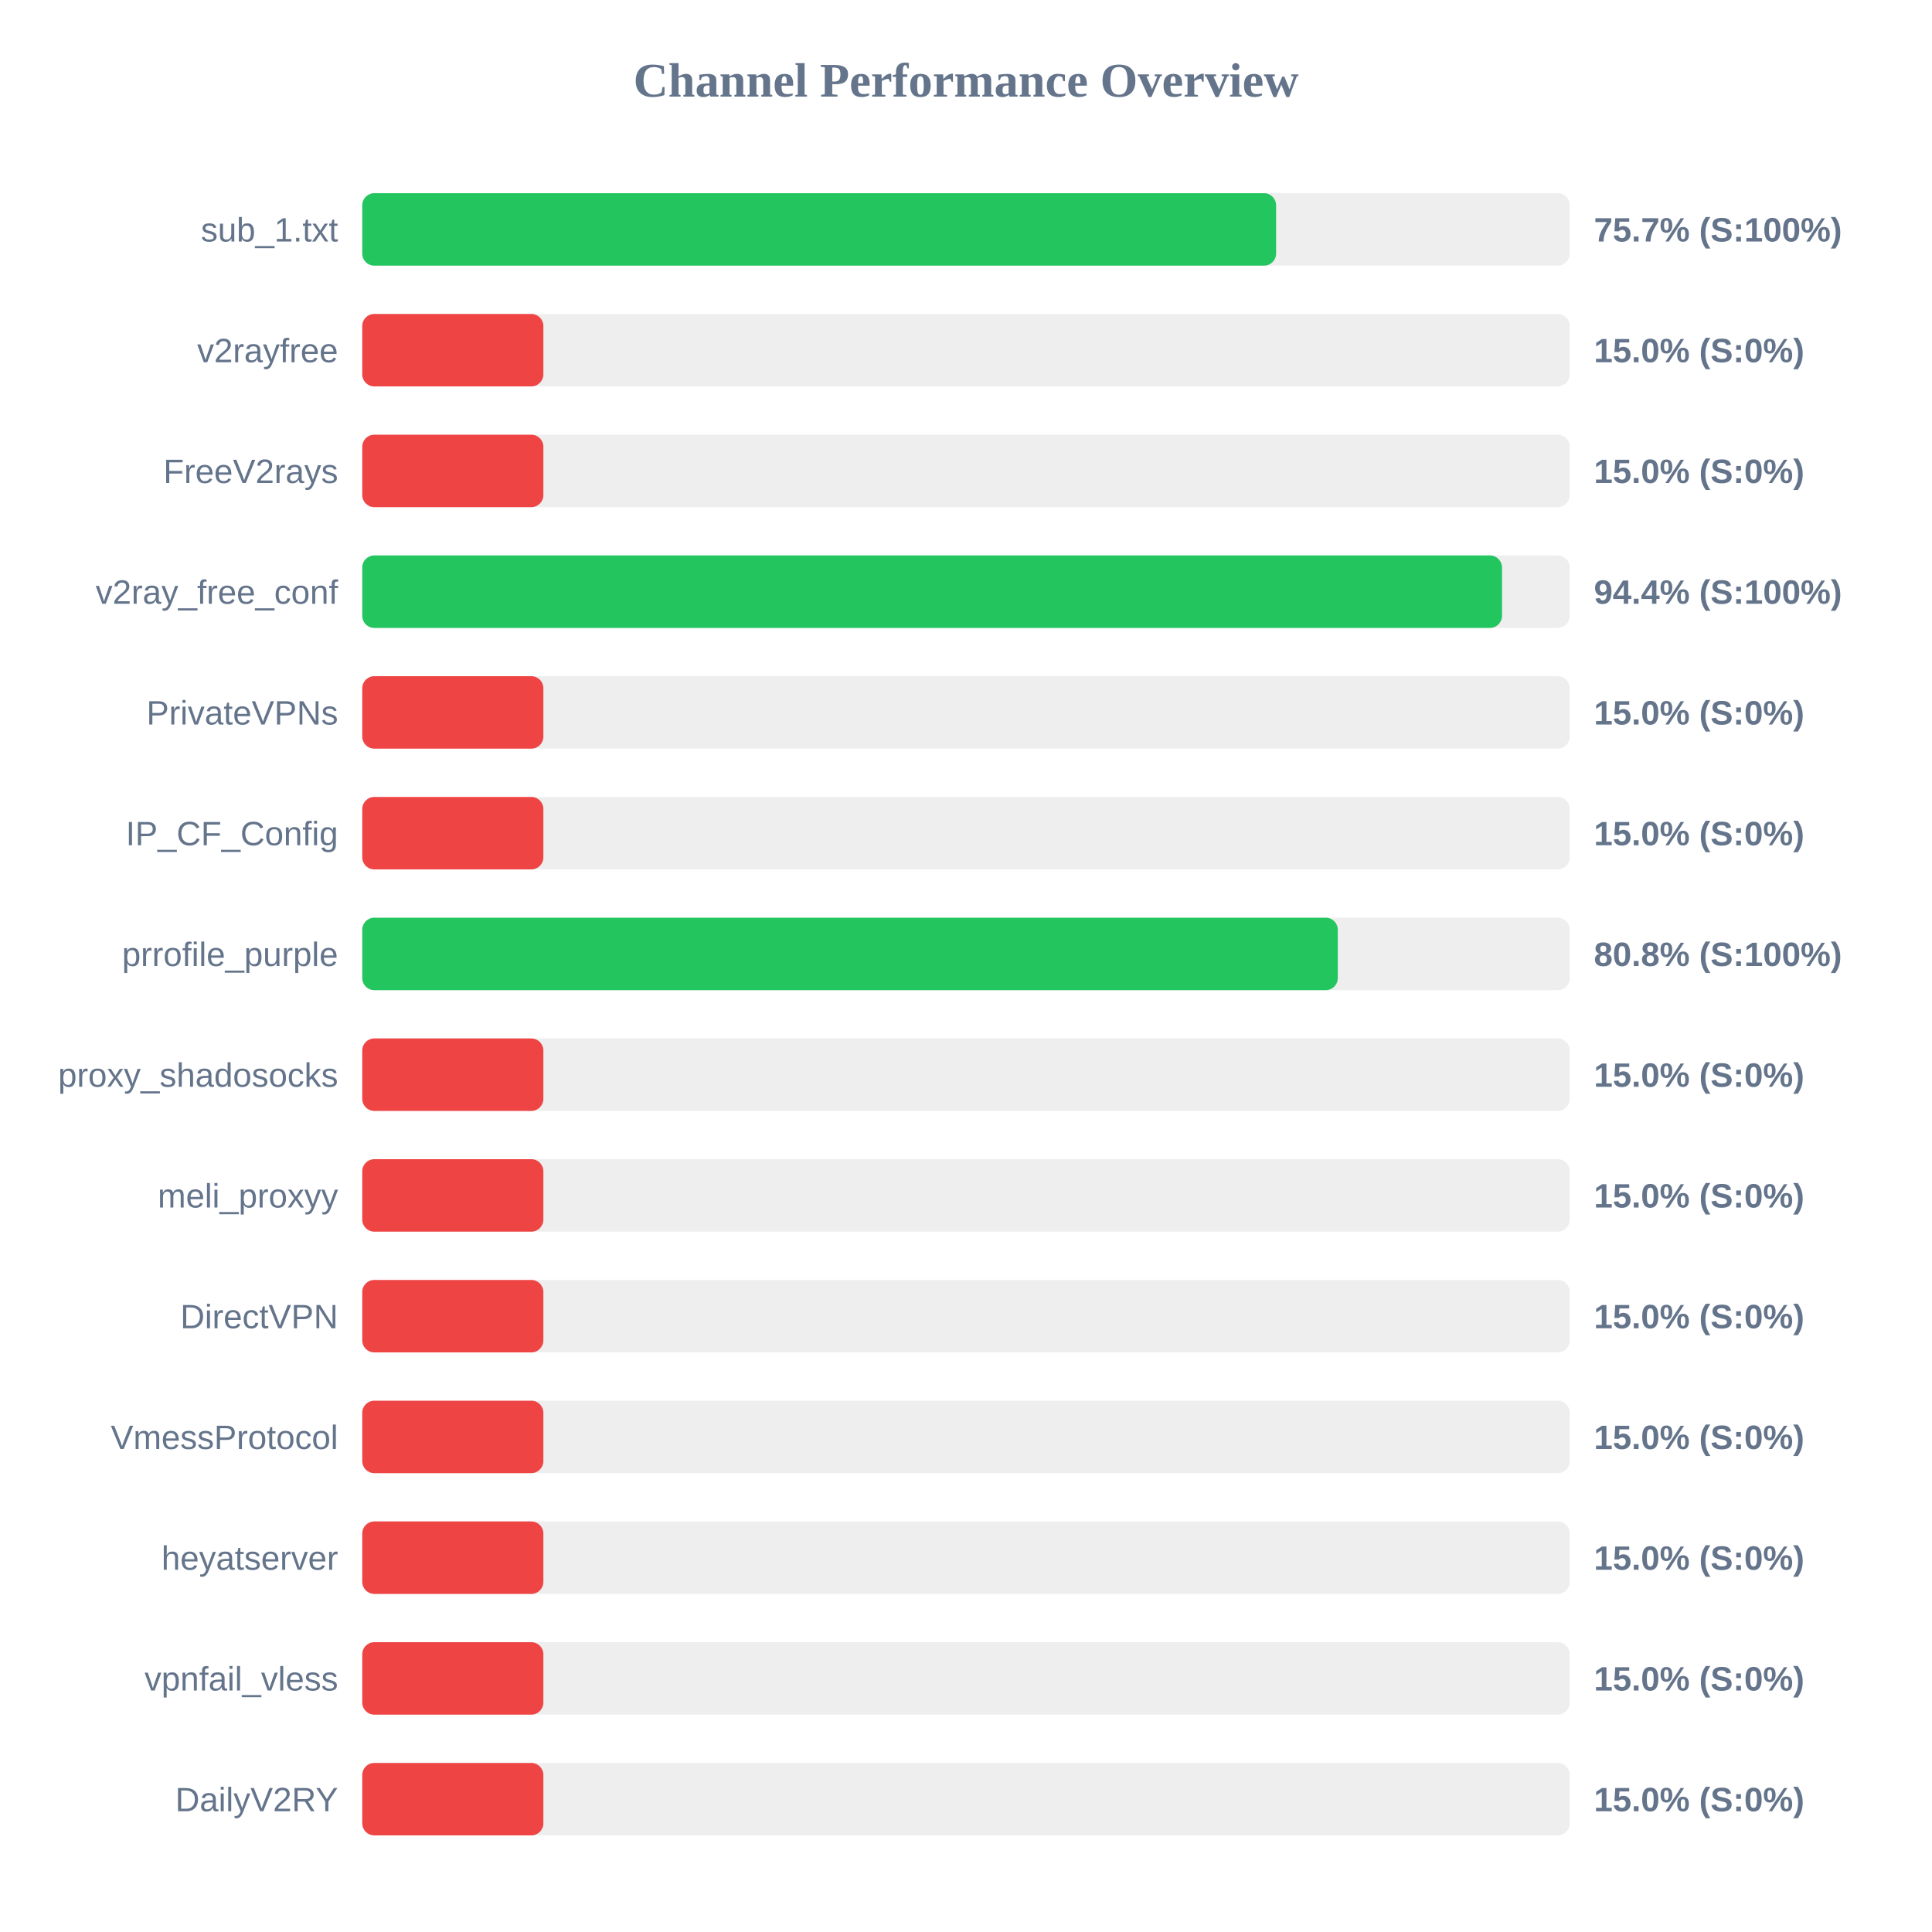
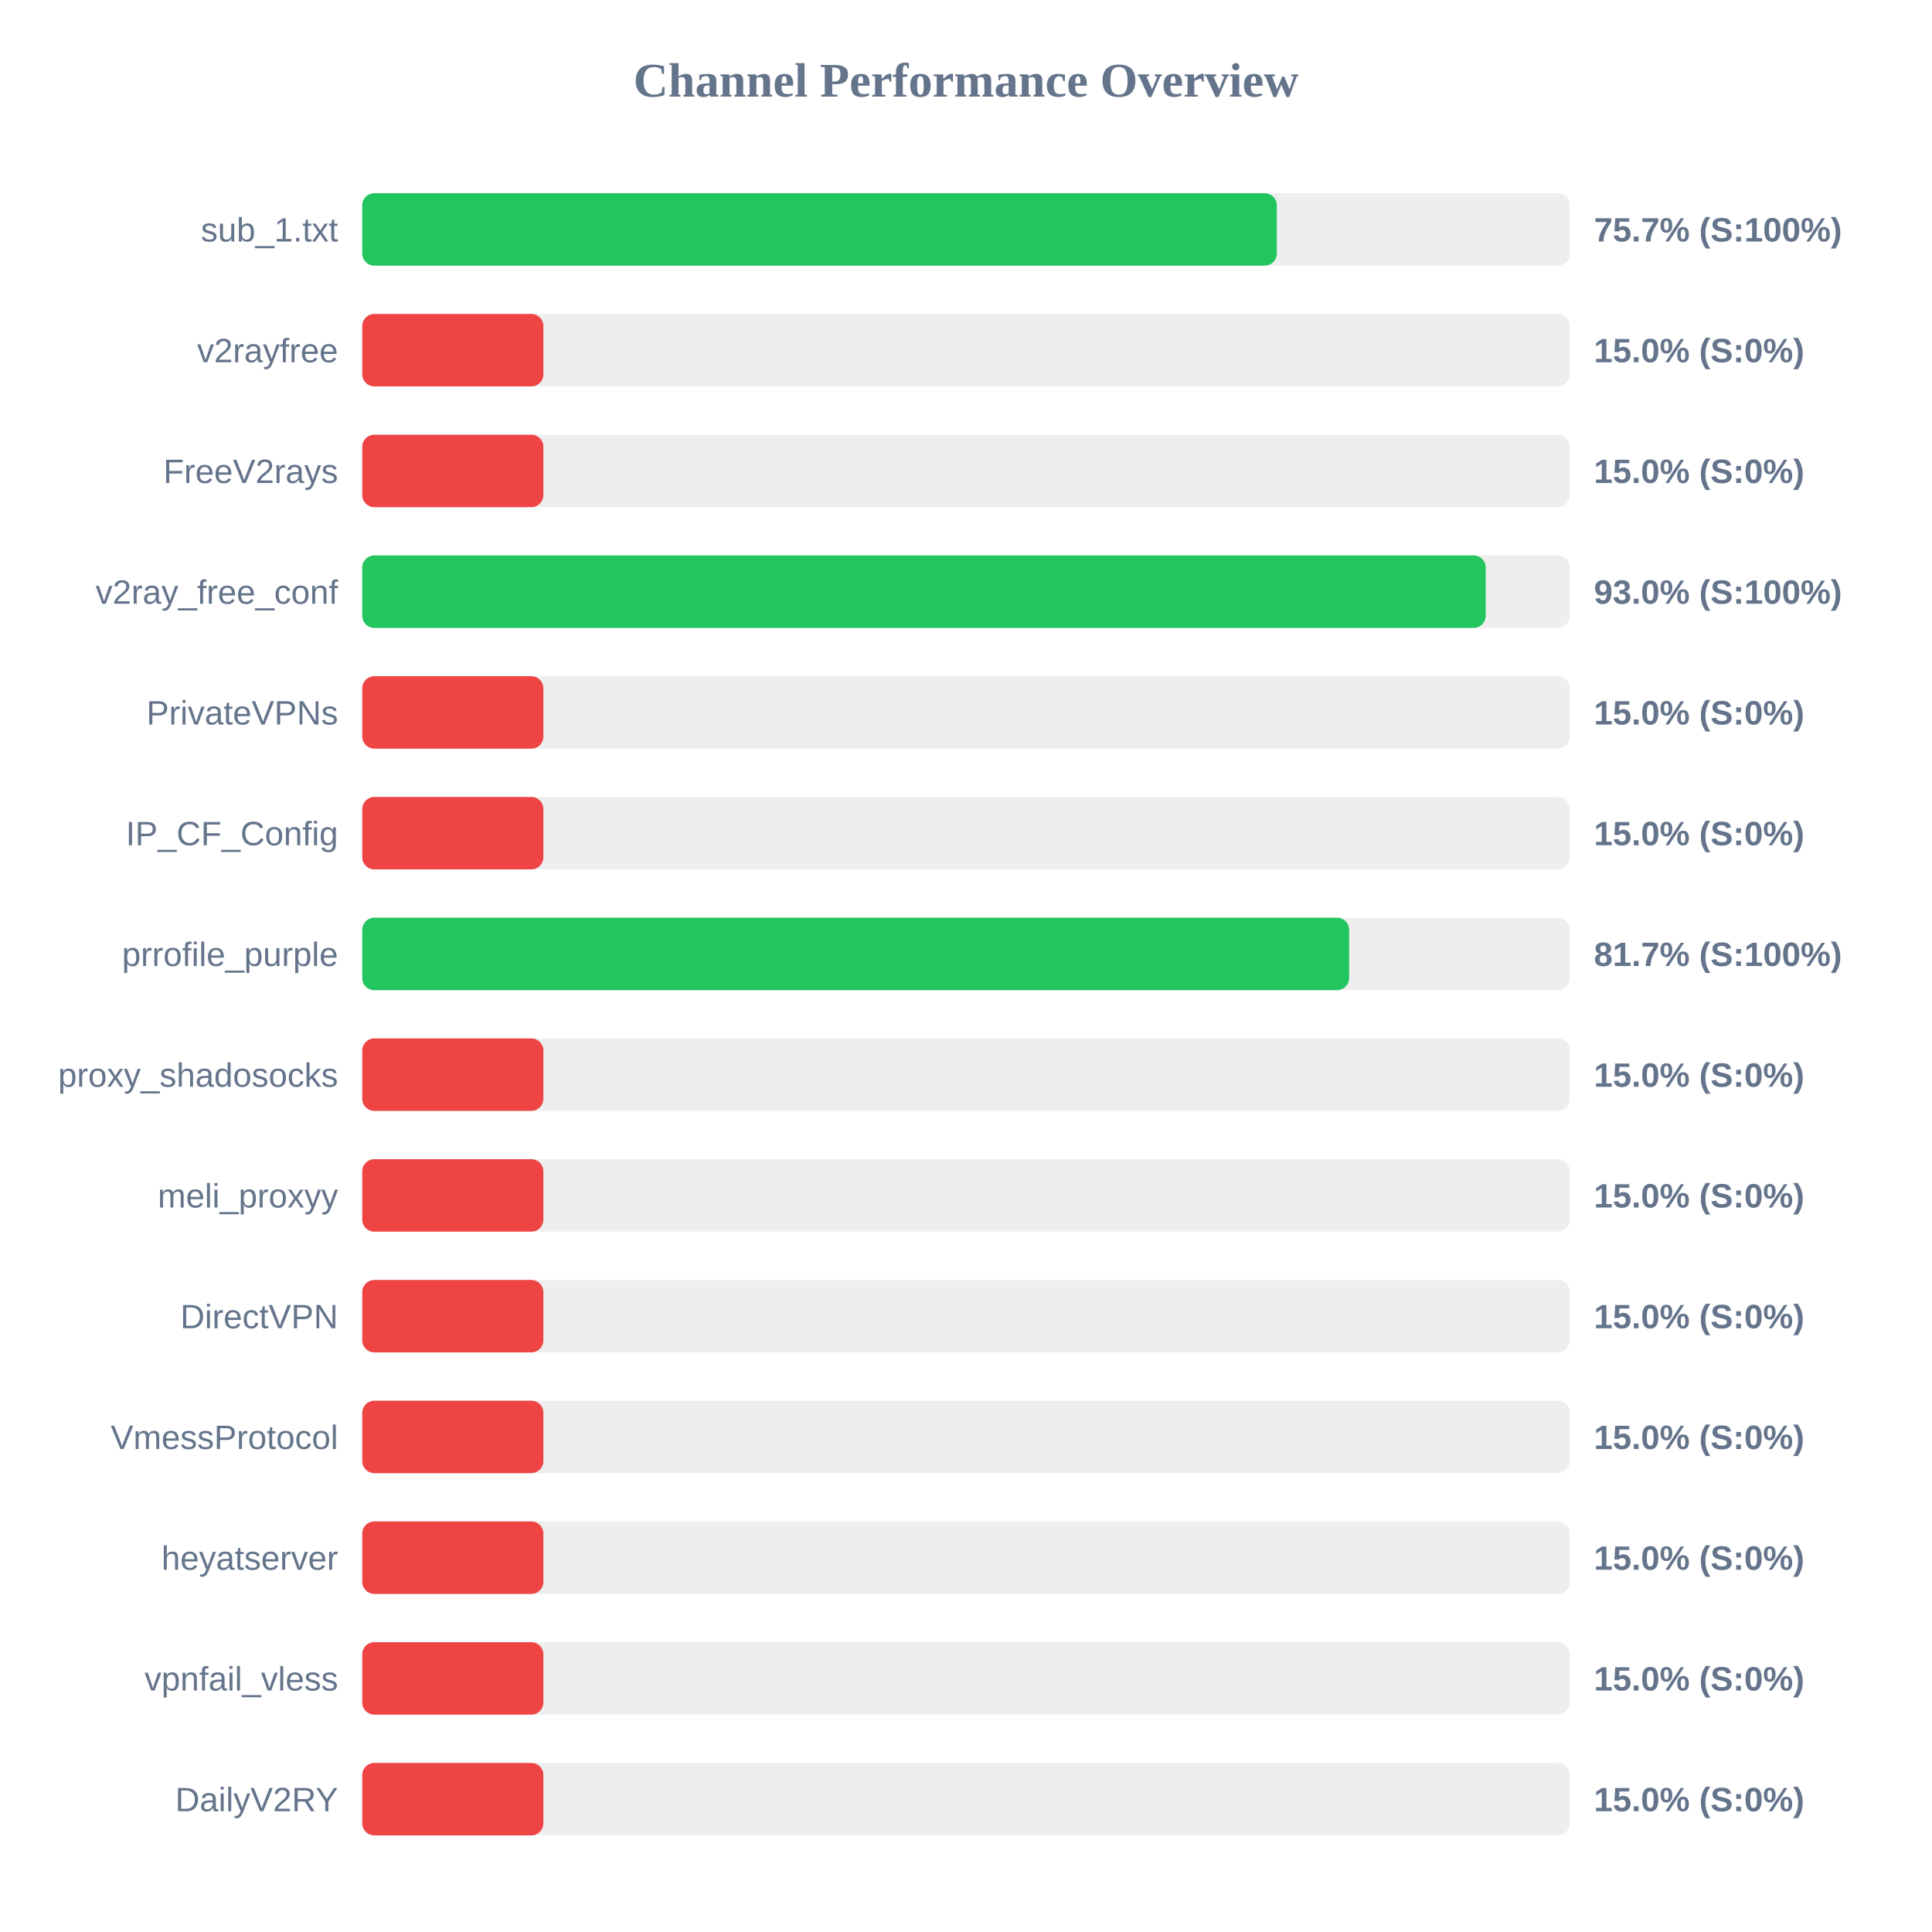
<svg xmlns="http://www.w3.org/2000/svg" width="800" height="800" version="1.1">
  <style>
        .row { font: 14px Arial; fill: #64748b; }
        .score { font: bold 14px Arial; fill: #64748b; }
    </style>
  <text x="400" y="40" text-anchor="middle" font-size="20px" font-weight="bold" fill="#64748b">Channel Performance Overview</text>
  <rect x="150" y="80" width="500" height="30" fill="#eee" rx="5" />
-   <rect x="150" y="80" width="378.4" height="30" fill="#22c55e" rx="5" />
+   <rect x="150" y="80" width="378.7" height="30" fill="#22c55e" rx="5" />
  <text x="140" y="100" text-anchor="end" class="row">sub_1.txt</text>
  <text x="660" y="100" text-anchor="start" class="score">75.7% (S:100%)</text>
  <rect x="150" y="130" width="500" height="30" fill="#eee" rx="5" />
  <rect x="150" y="130" width="75.0" height="30" fill="#ef4444" rx="5" />
  <text x="140" y="150" text-anchor="end" class="row">v2rayfree</text>
  <text x="660" y="150" text-anchor="start" class="score">15.0% (S:0%)</text>
  <rect x="150" y="180" width="500" height="30" fill="#eee" rx="5" />
  <rect x="150" y="180" width="75.0" height="30" fill="#ef4444" rx="5" />
  <text x="140" y="200" text-anchor="end" class="row">FreeV2rays</text>
  <text x="660" y="200" text-anchor="start" class="score">15.0% (S:0%)</text>
  <rect x="150" y="230" width="500" height="30" fill="#eee" rx="5" />
-   <rect x="150" y="230" width="471.95" height="30" fill="#22c55e" rx="5" />
+   <rect x="150" y="230" width="465.2" height="30" fill="#22c55e" rx="5" />
  <text x="140" y="250" text-anchor="end" class="row">v2ray_free_conf</text>
-   <text x="660" y="250" text-anchor="start" class="score">94.4% (S:100%)</text>
+   <text x="660" y="250" text-anchor="start" class="score">93.0% (S:100%)</text>
  <rect x="150" y="280" width="500" height="30" fill="#eee" rx="5" />
  <rect x="150" y="280" width="75.0" height="30" fill="#ef4444" rx="5" />
  <text x="140" y="300" text-anchor="end" class="row">PrivateVPNs</text>
  <text x="660" y="300" text-anchor="start" class="score">15.0% (S:0%)</text>
  <rect x="150" y="330" width="500" height="30" fill="#eee" rx="5" />
  <rect x="150" y="330" width="75.0" height="30" fill="#ef4444" rx="5" />
  <text x="140" y="350" text-anchor="end" class="row">IP_CF_Config</text>
  <text x="660" y="350" text-anchor="start" class="score">15.0% (S:0%)</text>
  <rect x="150" y="380" width="500" height="30" fill="#eee" rx="5" />
-   <rect x="150" y="380" width="403.95" height="30" fill="#22c55e" rx="5" />
+   <rect x="150" y="380" width="408.65" height="30" fill="#22c55e" rx="5" />
  <text x="140" y="400" text-anchor="end" class="row">prrofile_purple</text>
-   <text x="660" y="400" text-anchor="start" class="score">80.8% (S:100%)</text>
+   <text x="660" y="400" text-anchor="start" class="score">81.7% (S:100%)</text>
  <rect x="150" y="430" width="500" height="30" fill="#eee" rx="5" />
  <rect x="150" y="430" width="75.0" height="30" fill="#ef4444" rx="5" />
  <text x="140" y="450" text-anchor="end" class="row">proxy_shadosocks</text>
  <text x="660" y="450" text-anchor="start" class="score">15.0% (S:0%)</text>
  <rect x="150" y="480" width="500" height="30" fill="#eee" rx="5" />
  <rect x="150" y="480" width="75.0" height="30" fill="#ef4444" rx="5" />
  <text x="140" y="500" text-anchor="end" class="row">meli_proxyy</text>
  <text x="660" y="500" text-anchor="start" class="score">15.0% (S:0%)</text>
  <rect x="150" y="530" width="500" height="30" fill="#eee" rx="5" />
  <rect x="150" y="530" width="75.0" height="30" fill="#ef4444" rx="5" />
  <text x="140" y="550" text-anchor="end" class="row">DirectVPN</text>
  <text x="660" y="550" text-anchor="start" class="score">15.0% (S:0%)</text>
  <rect x="150" y="580" width="500" height="30" fill="#eee" rx="5" />
  <rect x="150" y="580" width="75.0" height="30" fill="#ef4444" rx="5" />
  <text x="140" y="600" text-anchor="end" class="row">VmessProtocol</text>
  <text x="660" y="600" text-anchor="start" class="score">15.0% (S:0%)</text>
  <rect x="150" y="630" width="500" height="30" fill="#eee" rx="5" />
  <rect x="150" y="630" width="75.0" height="30" fill="#ef4444" rx="5" />
  <text x="140" y="650" text-anchor="end" class="row">heyatserver</text>
  <text x="660" y="650" text-anchor="start" class="score">15.0% (S:0%)</text>
  <rect x="150" y="680" width="500" height="30" fill="#eee" rx="5" />
  <rect x="150" y="680" width="75.0" height="30" fill="#ef4444" rx="5" />
  <text x="140" y="700" text-anchor="end" class="row">vpnfail_vless</text>
  <text x="660" y="700" text-anchor="start" class="score">15.0% (S:0%)</text>
  <rect x="150" y="730" width="500" height="30" fill="#eee" rx="5" />
  <rect x="150" y="730" width="75.0" height="30" fill="#ef4444" rx="5" />
  <text x="140" y="750" text-anchor="end" class="row">DailyV2RY</text>
  <text x="660" y="750" text-anchor="start" class="score">15.0% (S:0%)</text>
</svg>
